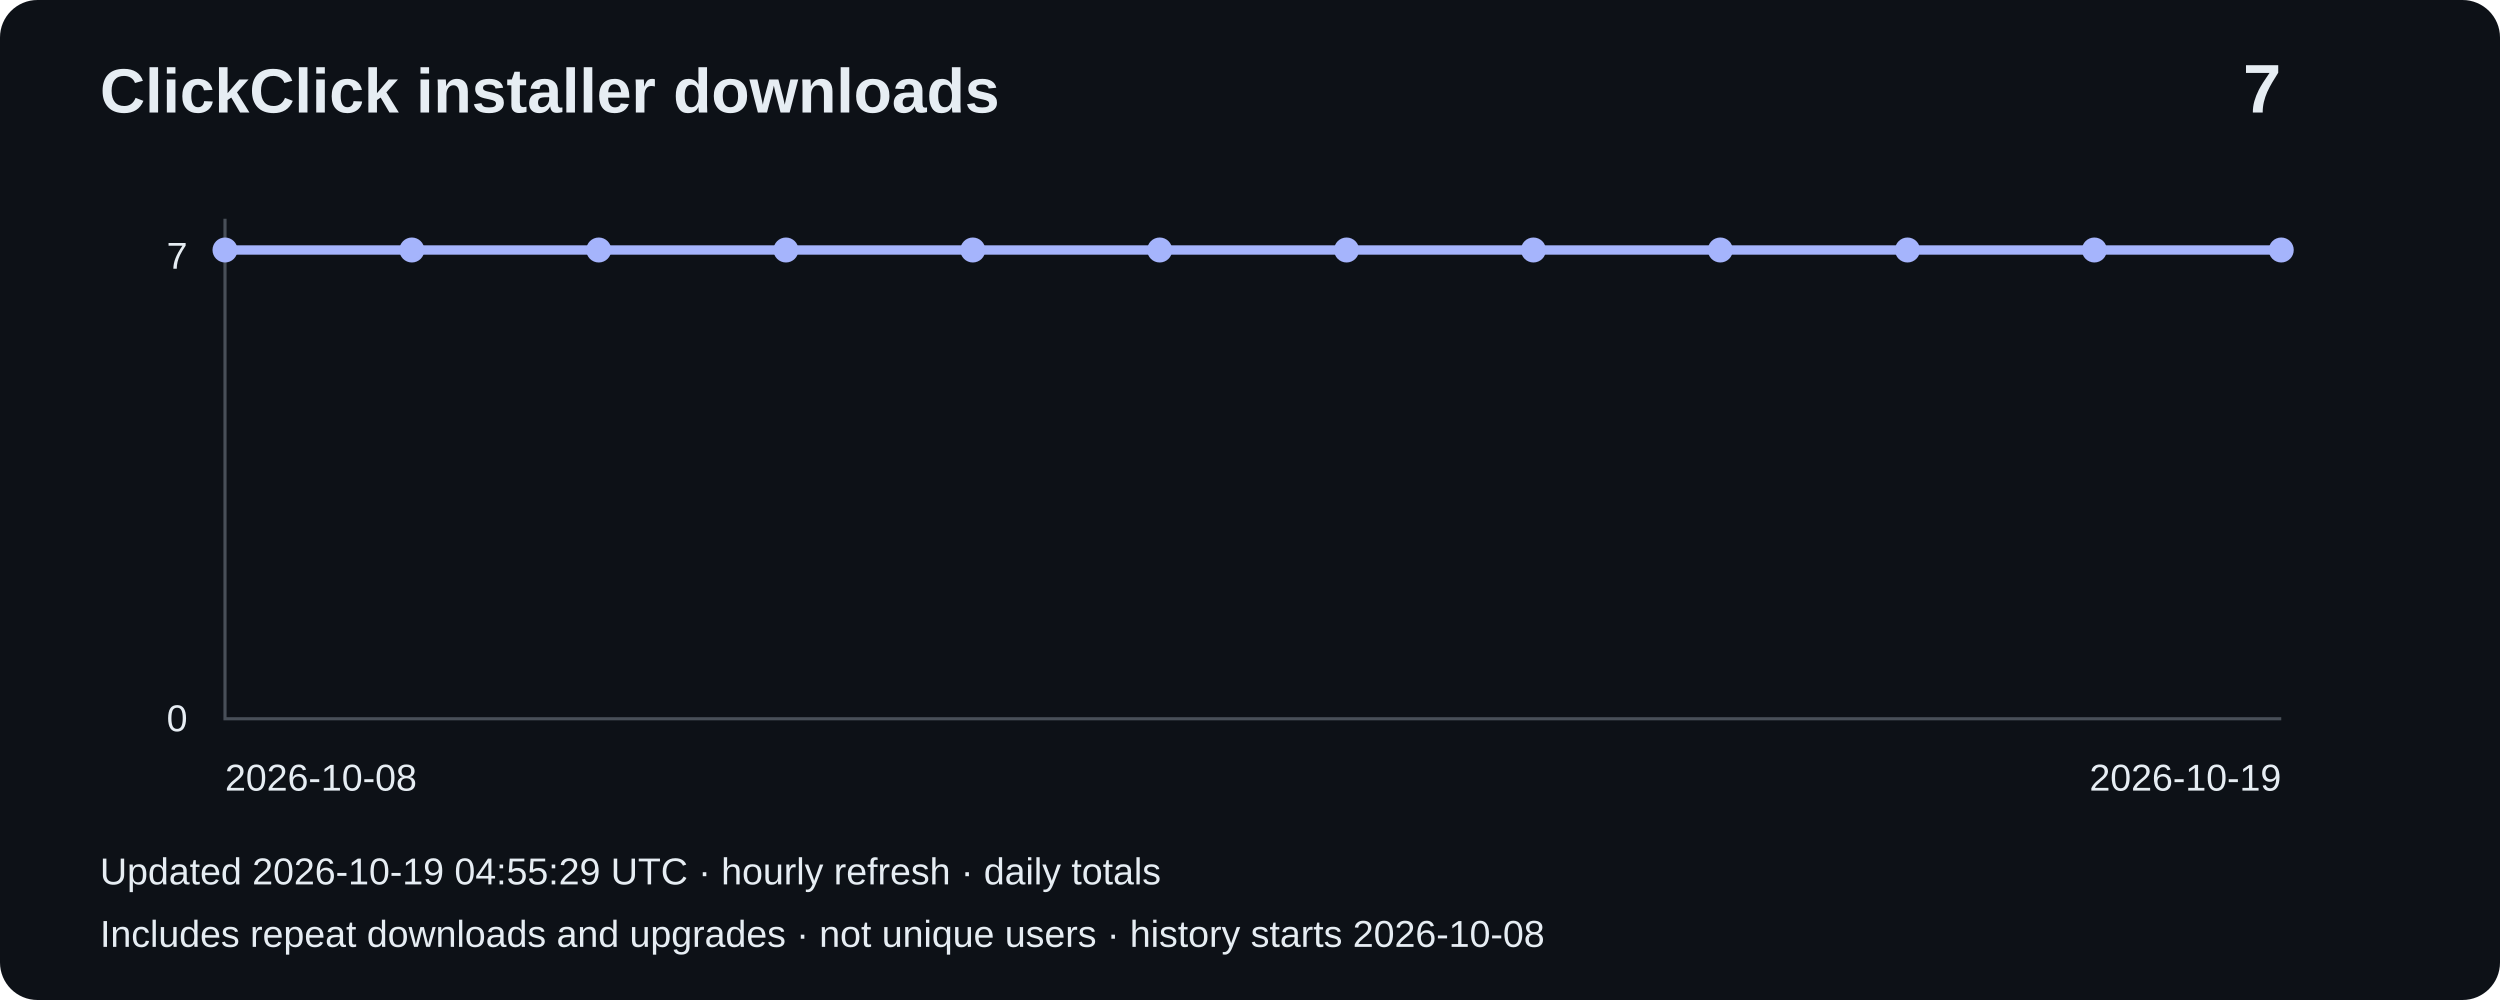
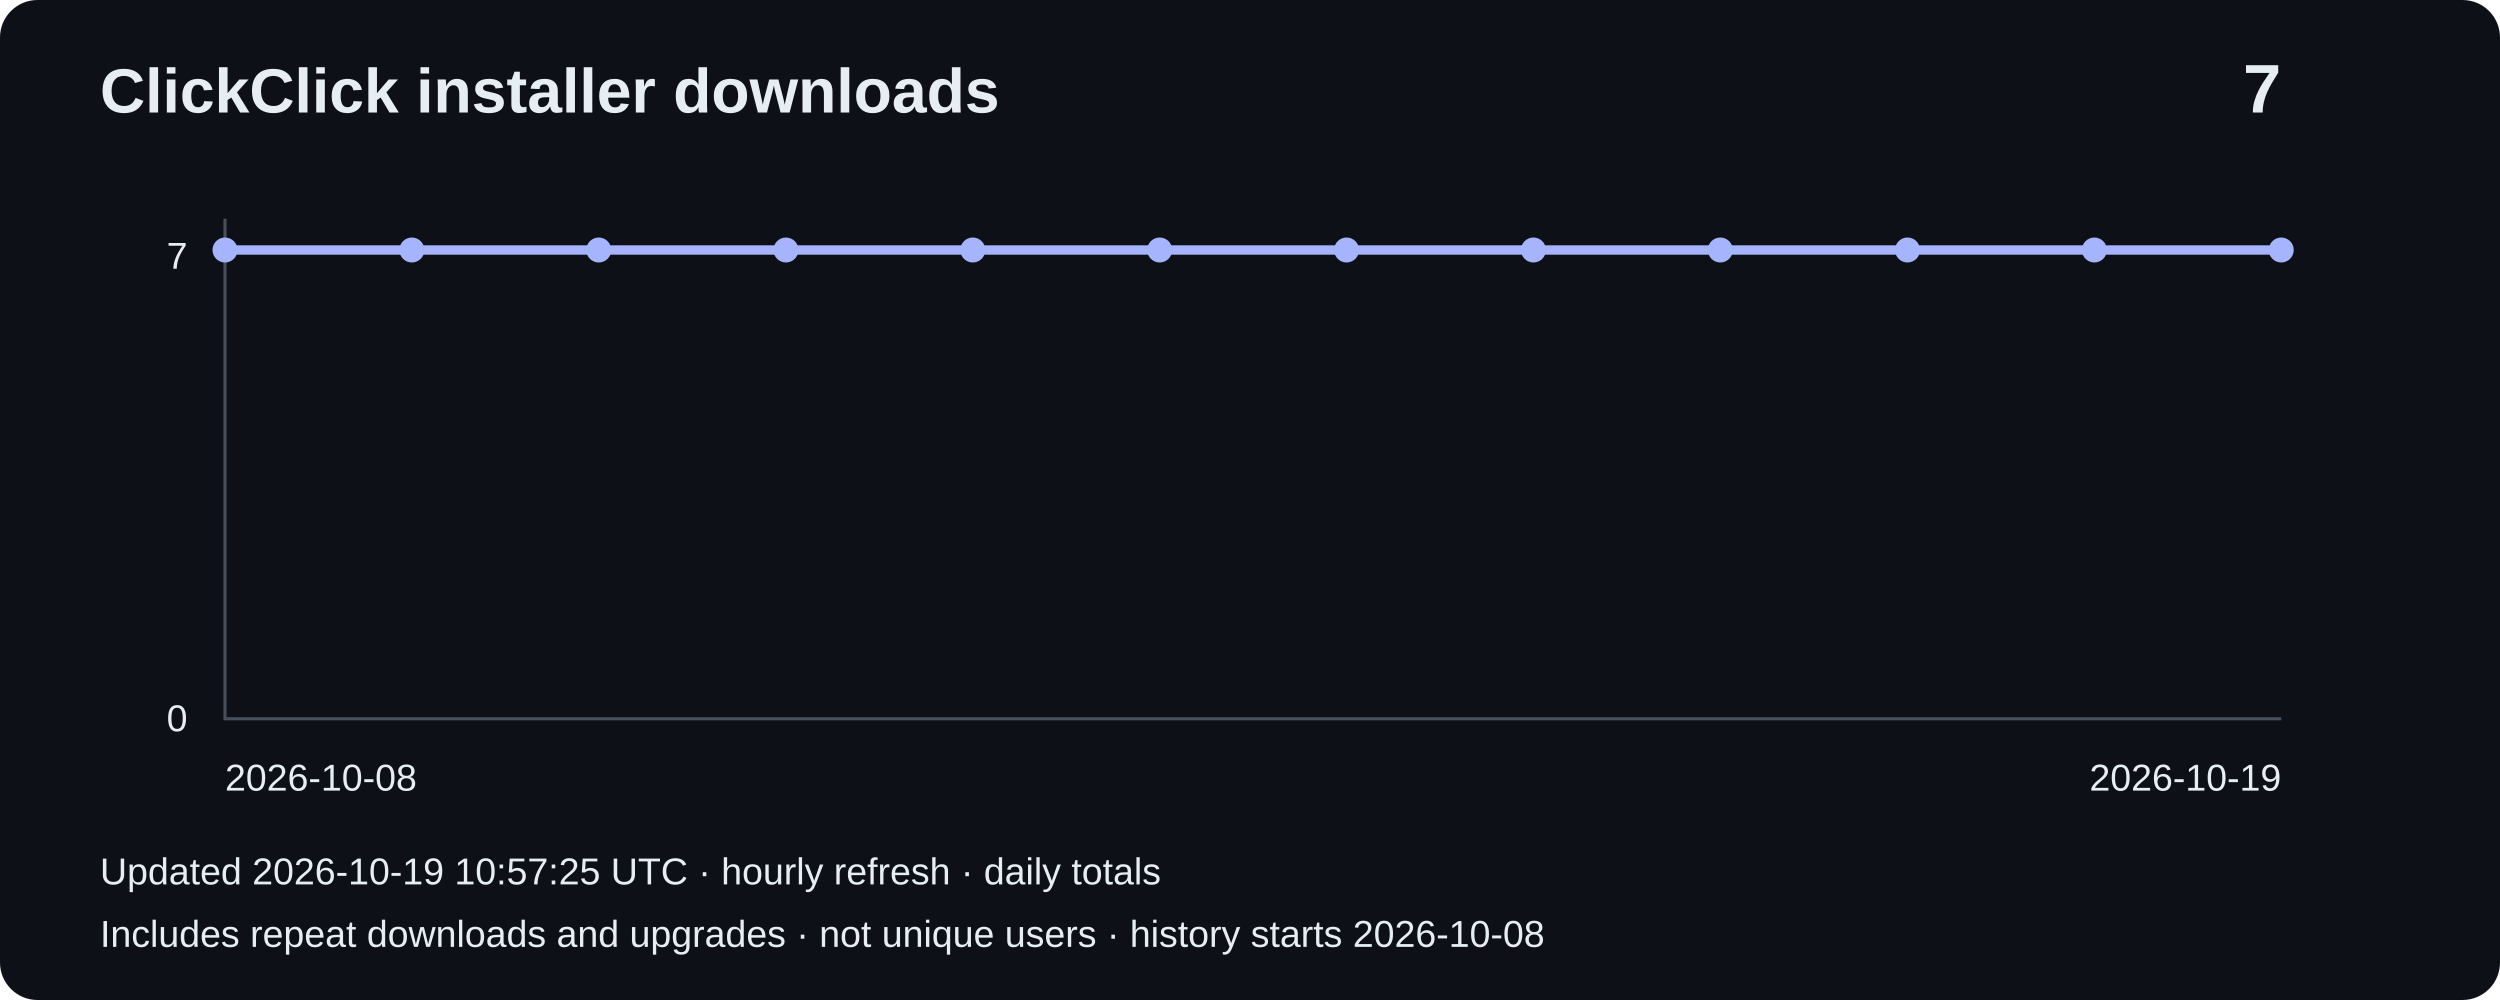
<svg xmlns="http://www.w3.org/2000/svg" width="800" height="320" viewBox="0 0 800 320" role="img" aria-label="Installer downloads: 7">
  <rect width="800" height="320" rx="12" fill="#0d1117" />
  <g font-family="Arial,sans-serif" fill="#e6edf3">
    <text x="32" y="36" font-size="20" font-weight="bold">ClickClick installer downloads</text>
    <text x="730" y="36" font-size="22" text-anchor="end" font-weight="bold">7</text>
    <path d="M72 70V230H730" fill="none" stroke="#484f58" />
    <text x="60" y="86" text-anchor="end" font-size="12">7</text>
    <text x="60" y="234" text-anchor="end" font-size="12">0</text>
    <polyline points="72.0,80.0 131.8,80.0 191.6,80.0 251.5,80.0 311.3,80.0 371.1,80.0 430.9,80.0 490.7,80.0 550.5,80.0 610.4,80.0 670.2,80.0 730.0,80.0" fill="none" stroke="#a5b4fc" stroke-width="3" />
    <circle cx="72.0" cy="80.0" r="4" fill="#a5b4fc" />
    <circle cx="131.8" cy="80.0" r="4" fill="#a5b4fc" />
    <circle cx="191.6" cy="80.0" r="4" fill="#a5b4fc" />
    <circle cx="251.5" cy="80.0" r="4" fill="#a5b4fc" />
    <circle cx="311.3" cy="80.0" r="4" fill="#a5b4fc" />
    <circle cx="371.1" cy="80.0" r="4" fill="#a5b4fc" />
    <circle cx="430.9" cy="80.0" r="4" fill="#a5b4fc" />
    <circle cx="490.7" cy="80.0" r="4" fill="#a5b4fc" />
    <circle cx="550.5" cy="80.0" r="4" fill="#a5b4fc" />
    <circle cx="610.4" cy="80.0" r="4" fill="#a5b4fc" />
    <circle cx="670.2" cy="80.0" r="4" fill="#a5b4fc" />
    <circle cx="730.0" cy="80.0" r="4" fill="#a5b4fc" />
    <text x="72" y="253" font-size="12">2026-10-08</text>
    <text x="730" y="253" text-anchor="end" font-size="12">2026-10-19</text>
-     <text x="32" y="283" font-size="12">Updated 2026-10-19 04:55:29 UTC · hourly refresh · daily totals</text>
+     <text x="32" y="283" font-size="12">Updated 2026-10-19 10:57:25 UTC · hourly refresh · daily totals</text>
    <text x="32" y="303" font-size="12">Includes repeat downloads and upgrades · not unique users · history starts 2026-10-08</text>
  </g>
</svg>
